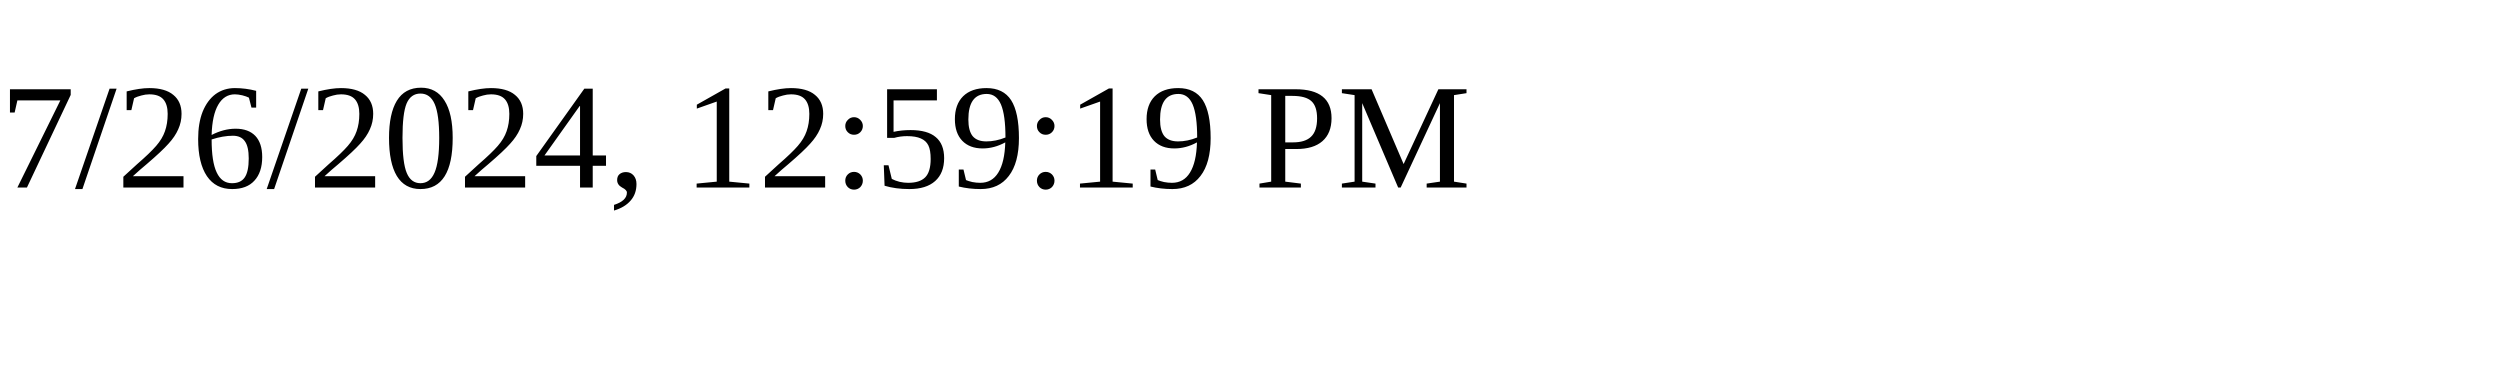
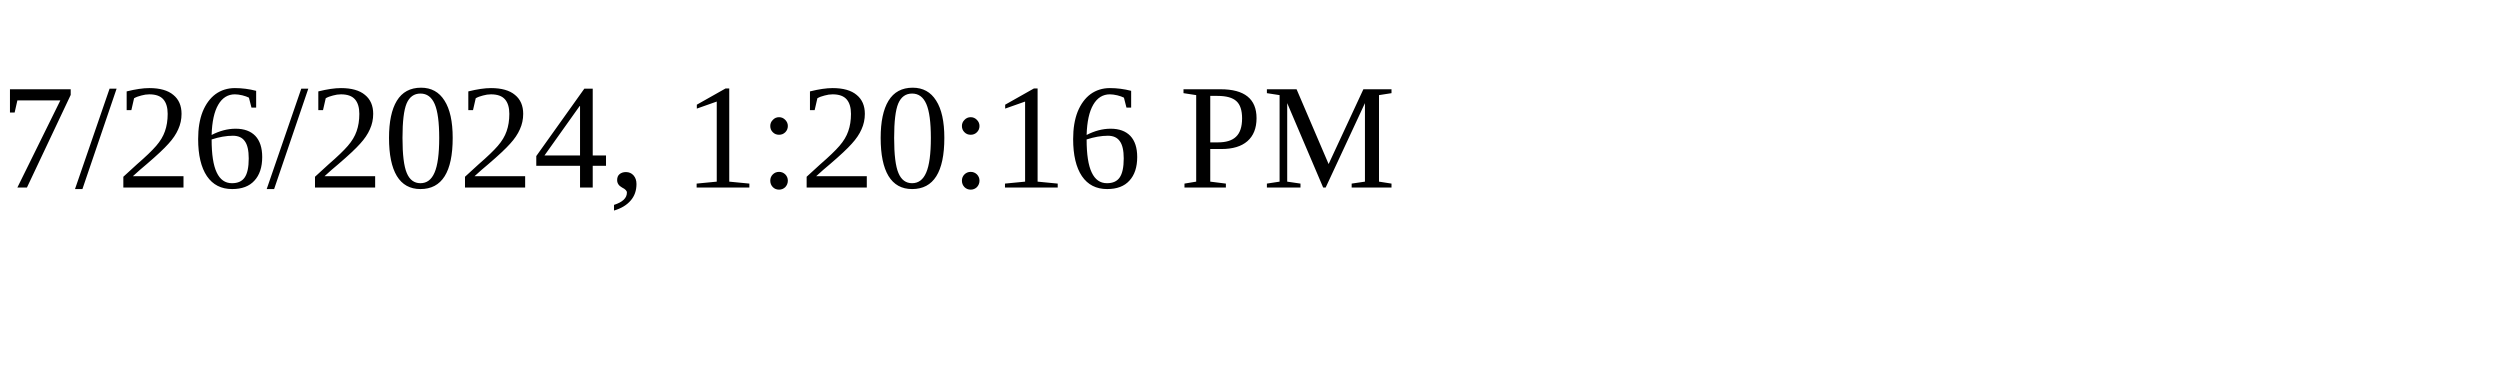
<svg xmlns="http://www.w3.org/2000/svg" height="30" width="200">
-   <text x="0" y="15">7/26/2024, 12:59:19 PM</text>
+   <text x="0" y="15">7/26/2024, 1:20:16 PM</text>
</svg>
